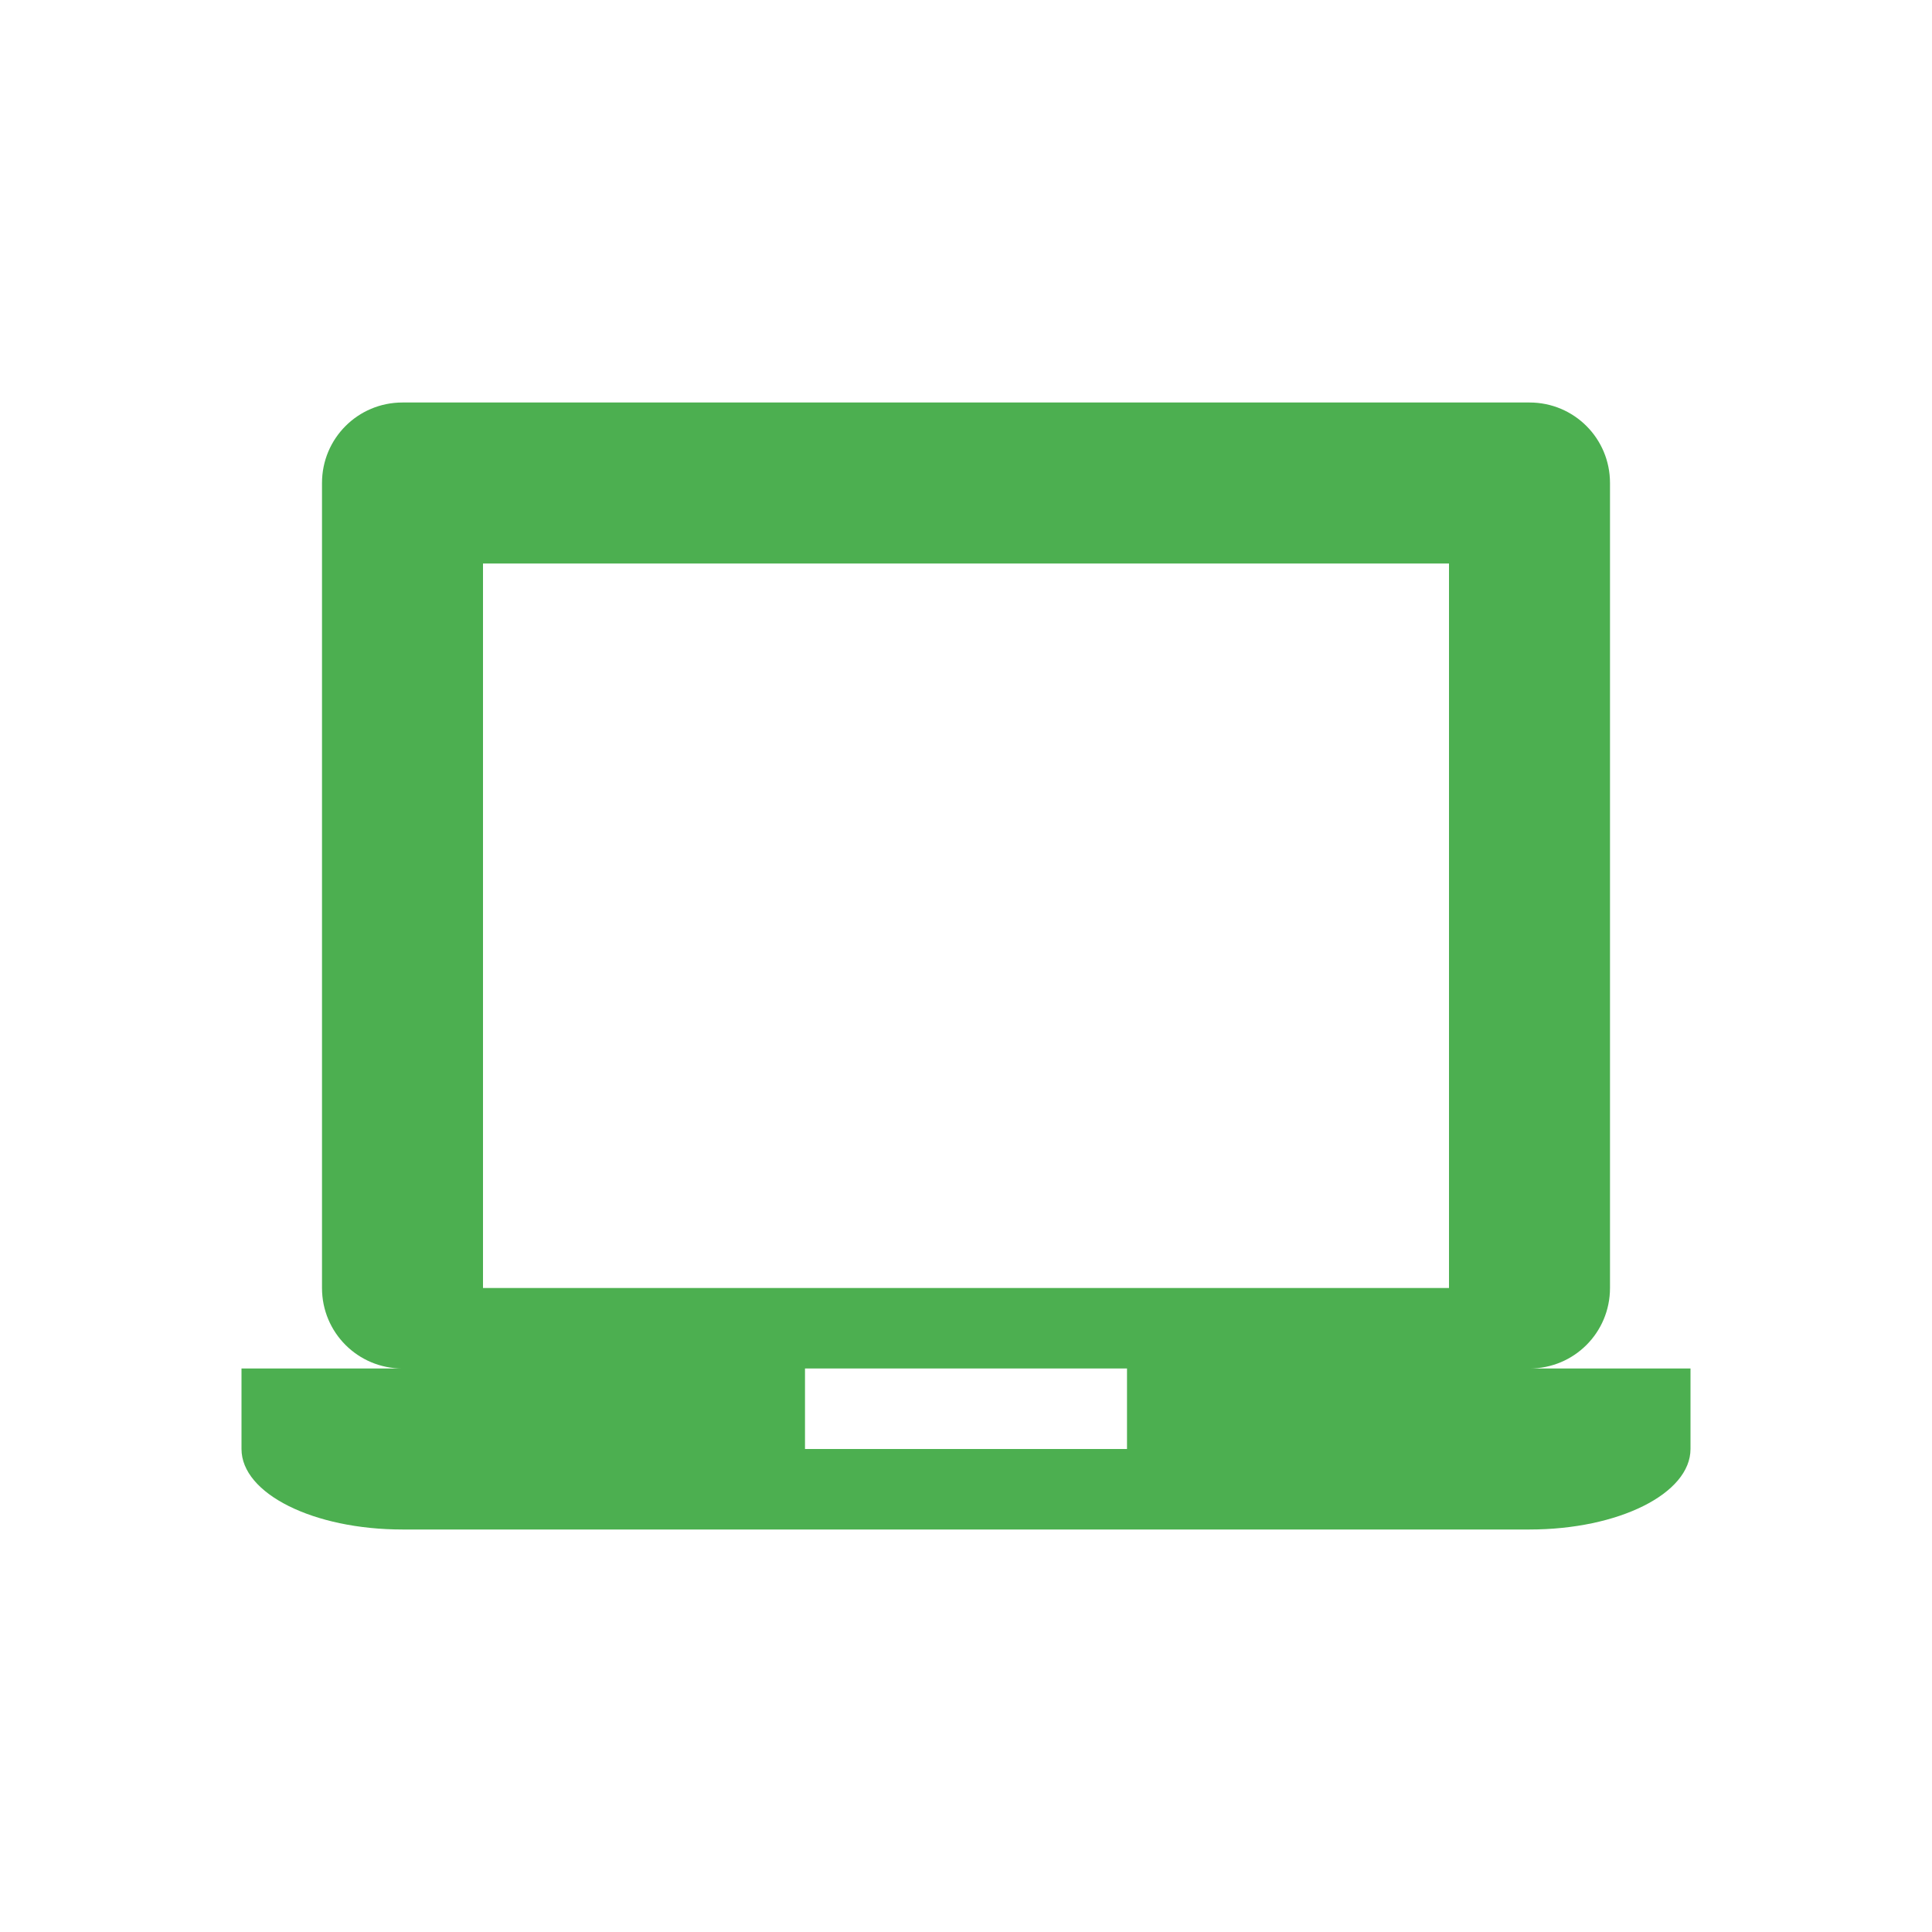
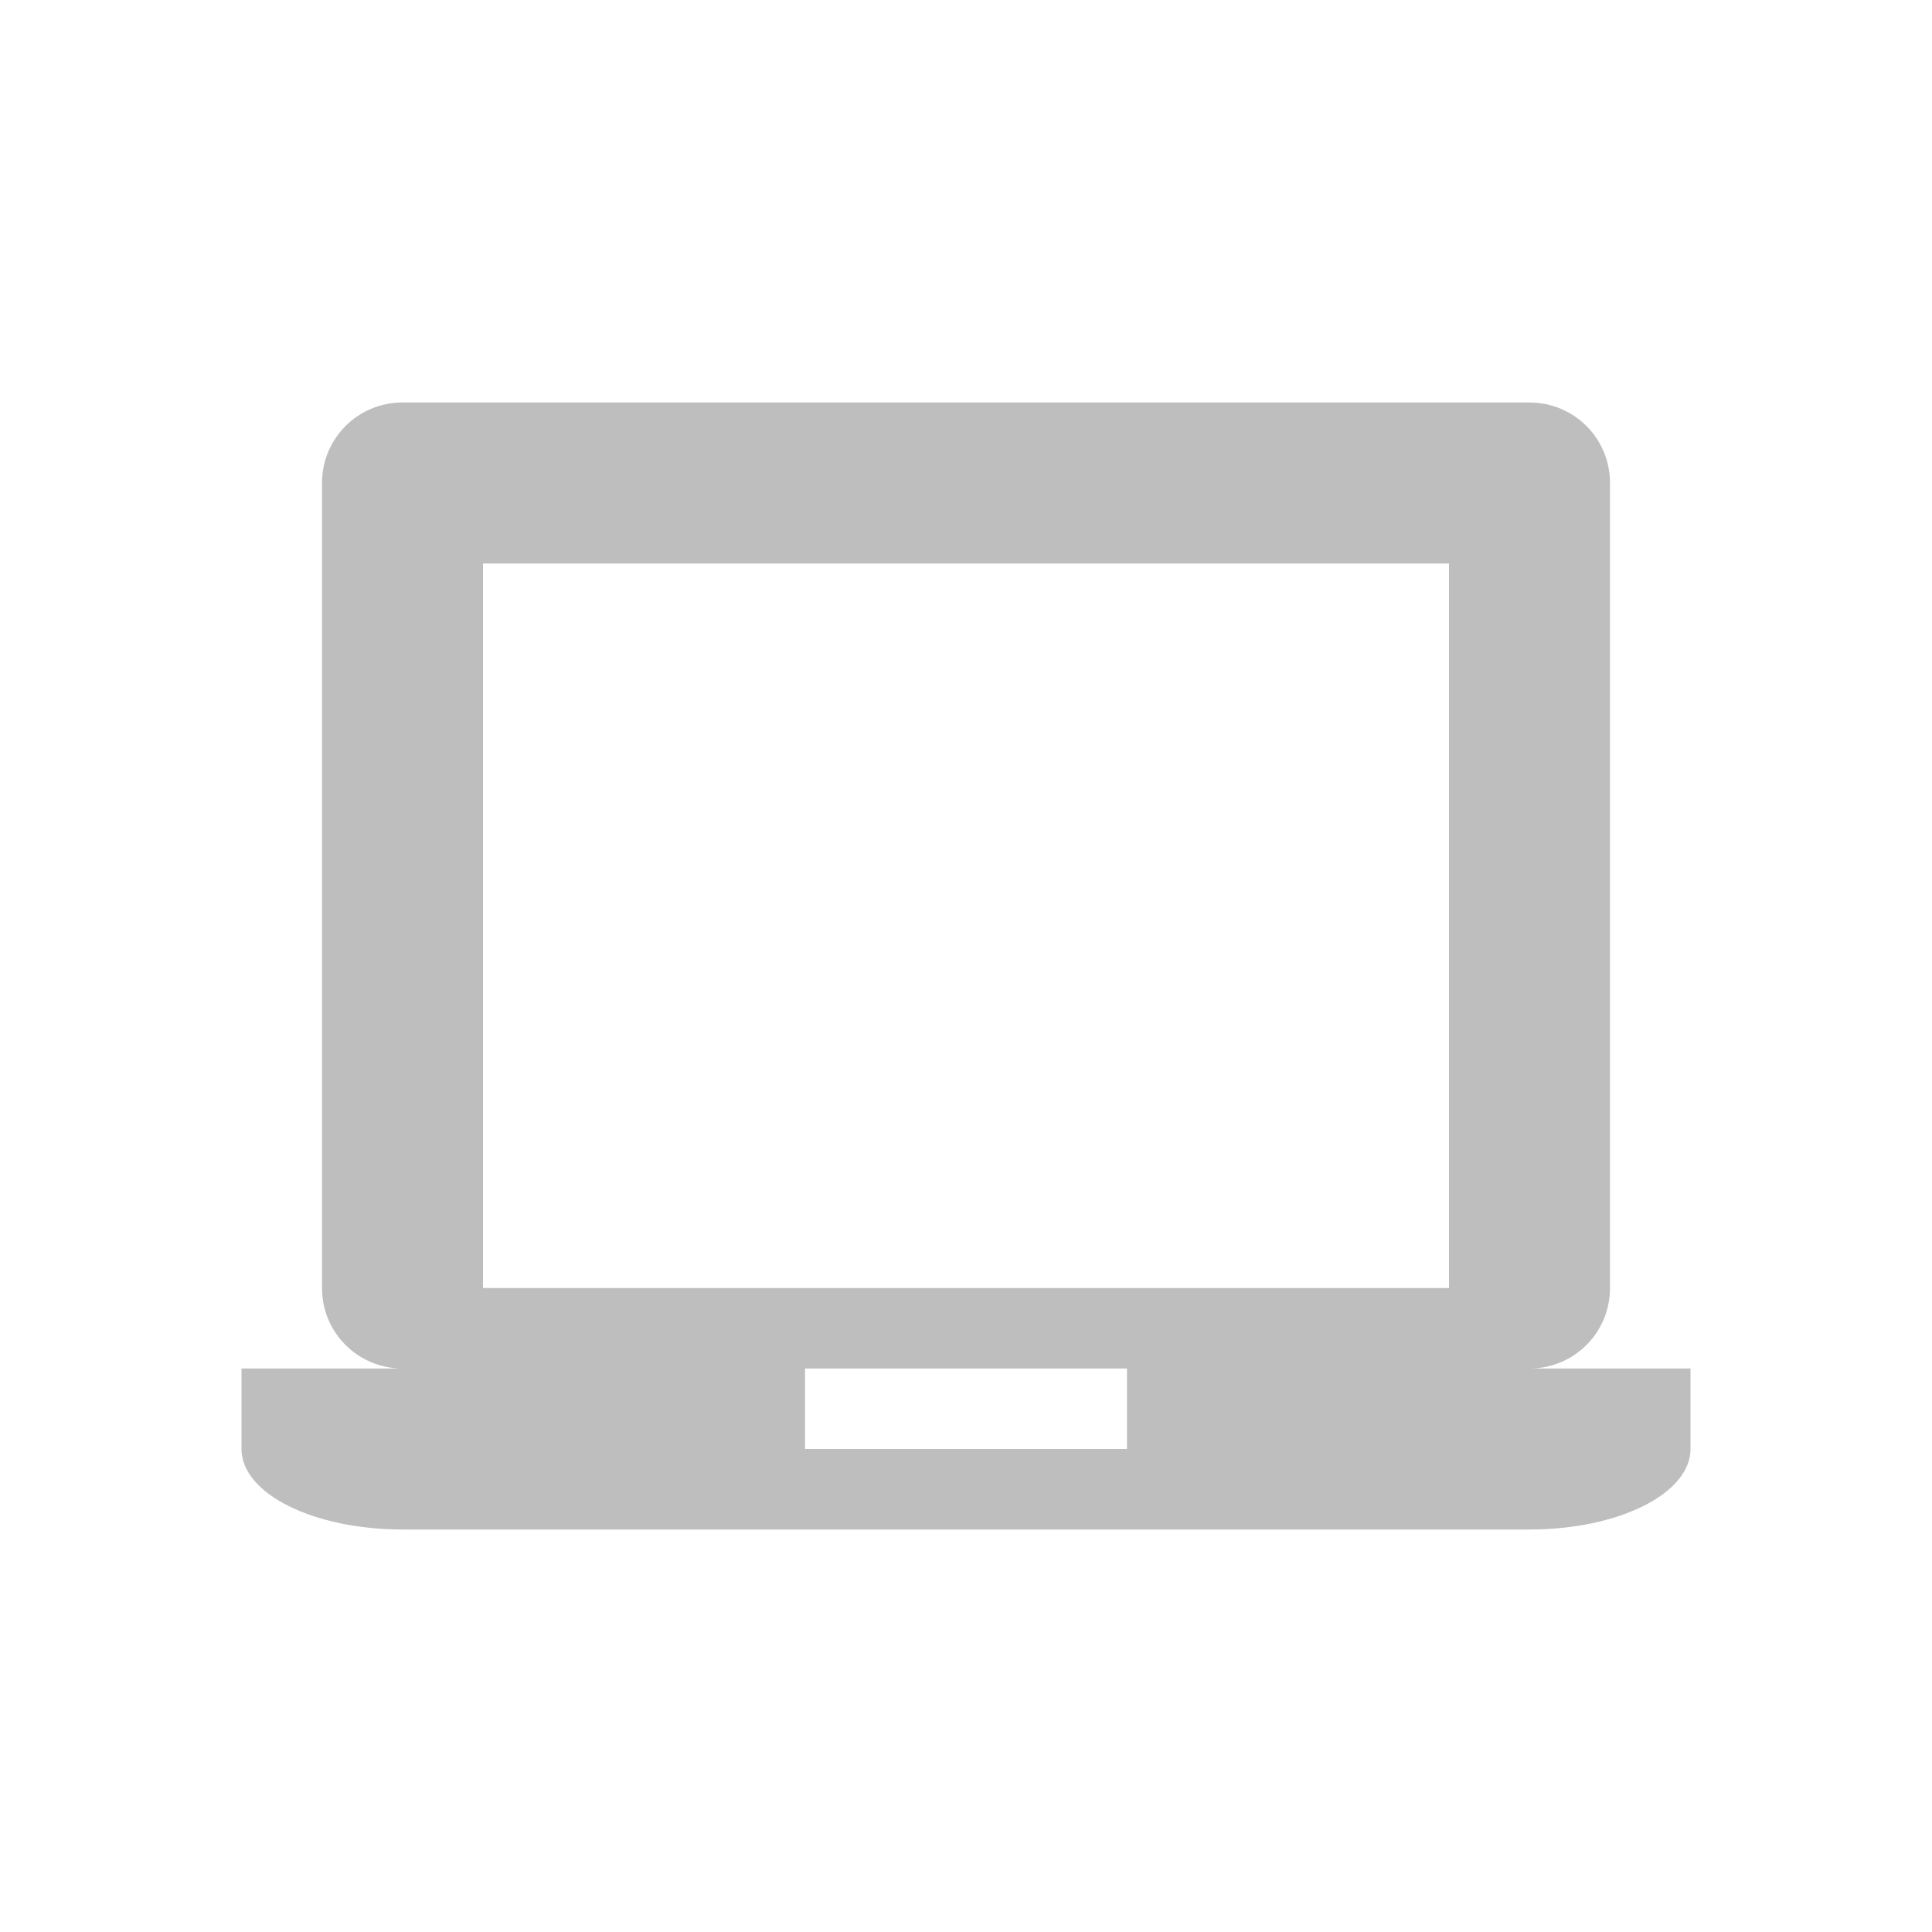
<svg xmlns="http://www.w3.org/2000/svg" width="24" height="24" version="1.1">
  <defs>
    <style id="current-color-scheme" type="text/css">
   .ColorScheme-Text { color:#444444; } .ColorScheme-Highlight { color:#4285f4; } .ColorScheme-NeutralText { color:#ff9800; } .ColorScheme-PositiveText { color:#4caf50; } .ColorScheme-NegativeText { color:#f44336; }
  </style>
  </defs>
  <g transform="translate(1,1)">
-     <path style="fill:currentColor" class="ColorScheme-PositiveText" d="M 4,4 C 3.446,4 3,4.446 3,5 V 15 C 3,15.554 3.446,16 4,16 H 2 V 17 C 2,17.554 2.892,18 4,18 H 18 C 19.108,18 20,17.554 20,17 V 16 H 18 C 18.554,16 19,15.554 19,15 V 5 C 19,4.446 18.554,4 18,4 Z M 5,6 H 17 V 15 H 5 Z M 9,16 H 13 V 17 H 9 Z" />
+     <path style="fill:currentColor;opacity:.35" class="ColorScheme-Text" d="M 4,4 C 3.446,4 3,4.446 3,5 V 15 C 3,15.554 3.446,16 4,16 H 2 V 17 C 2,17.554 2.892,18 4,18 H 18 C 19.108,18 20,17.554 20,17 V 16 H 18 C 18.554,16 19,15.554 19,15 V 5 C 19,4.446 18.554,4 18,4 Z M 5,6 H 17 V 15 H 5 Z M 9,16 H 13 V 17 H 9 Z" />
  </g>
</svg>
